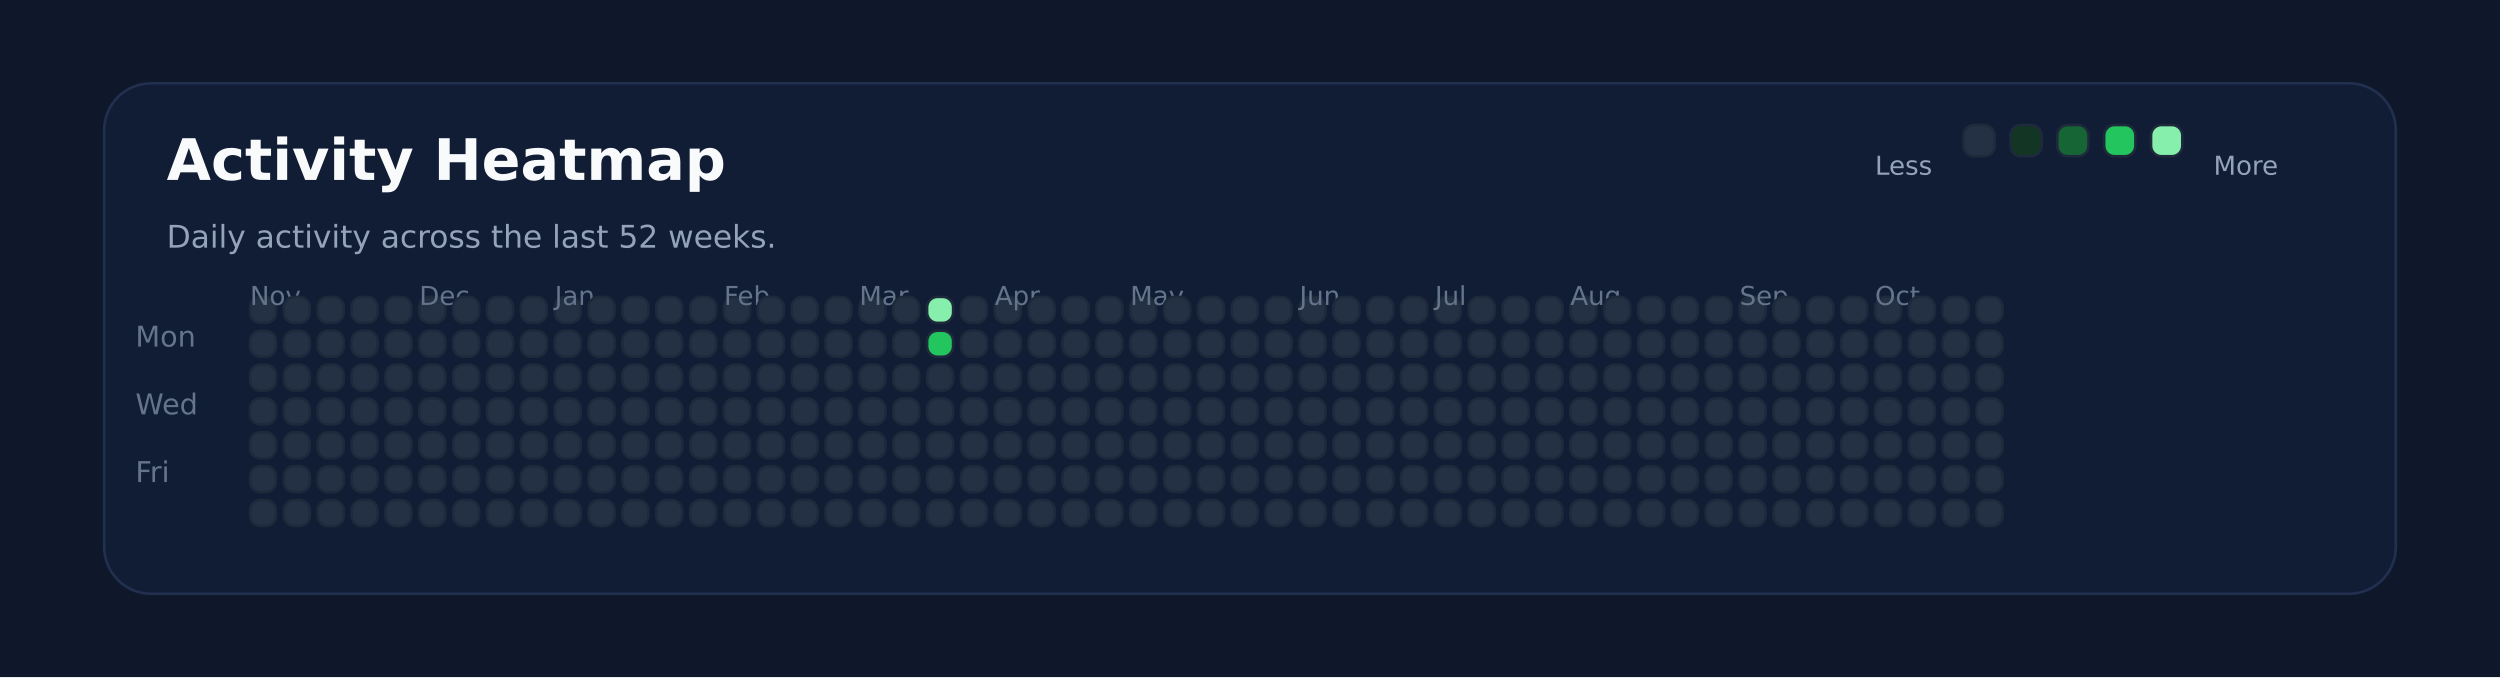
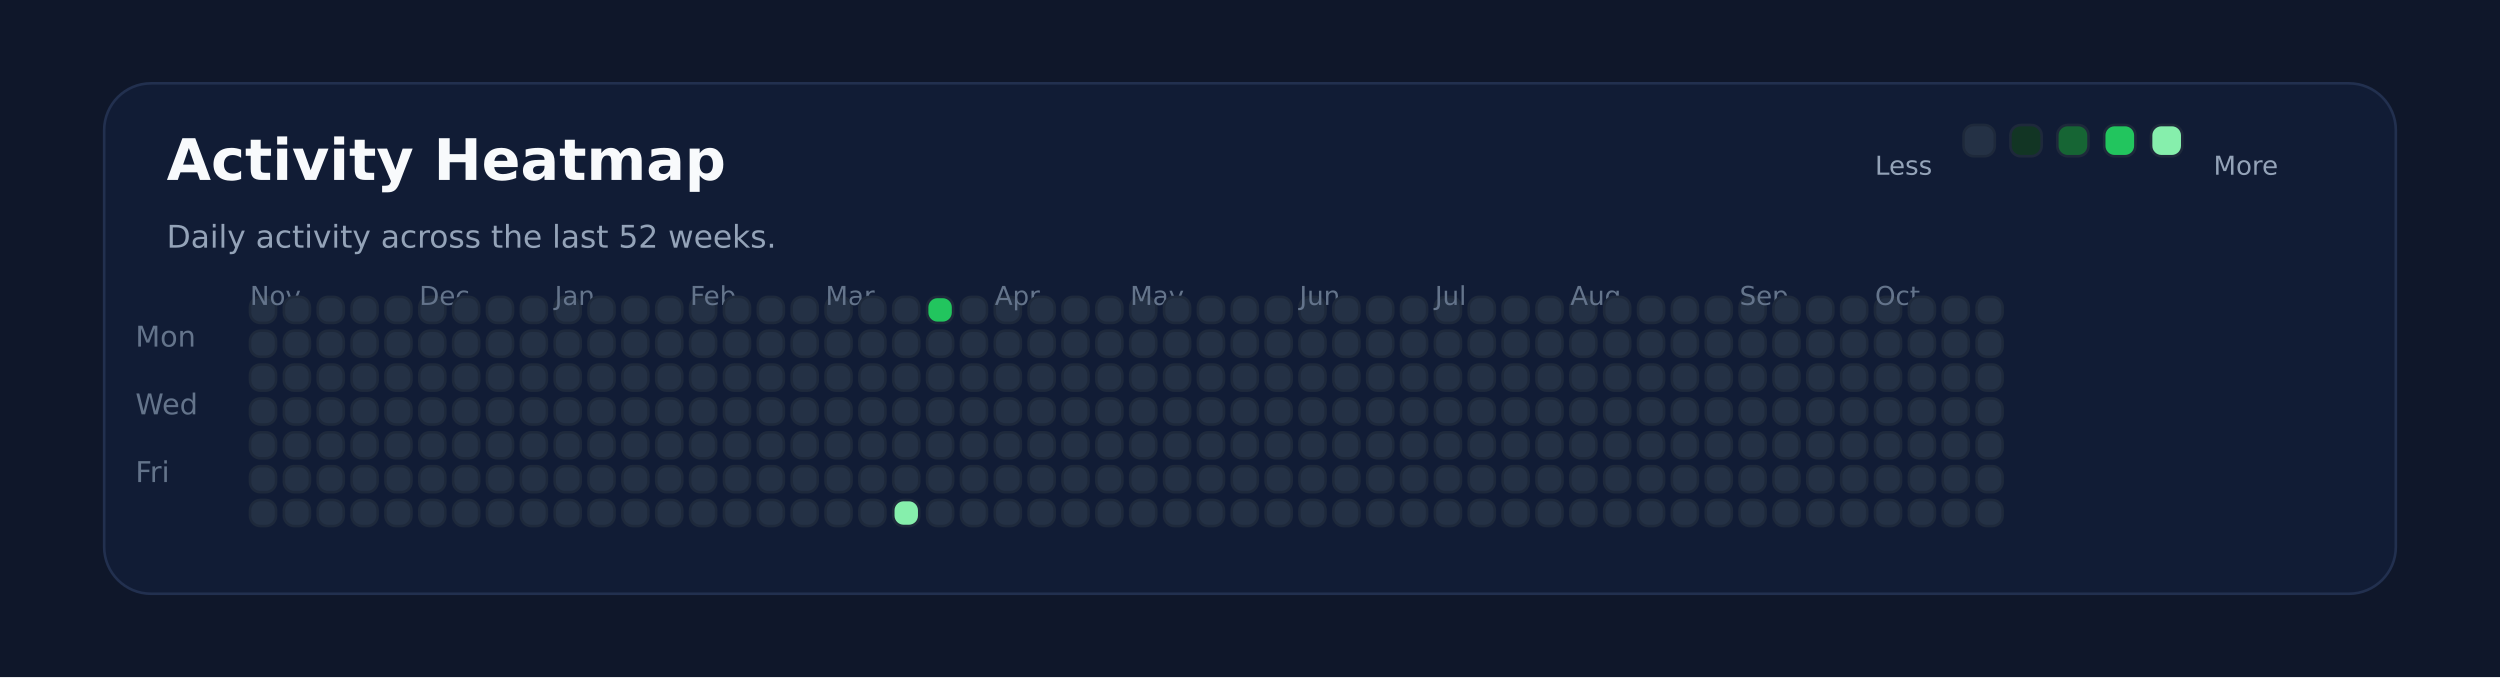
<svg xmlns="http://www.w3.org/2000/svg" xmlns:ns1="http://svgjs.dev/svgjs" version="1.1" width="960" height="260" viewBox="0 0 960 260">
  <rect width="960" height="260" fill="#0f172a" />
  <rect width="880" height="196" x="40" y="32" rx="18" ry="18" fill="#111c35" stroke-width="1" stroke="#22304f" />
  <text x="64" y="69.102" font-size="22" font-family="DejaVu Sans" font-weight="700" fill="#f8fafc" ns1:data="{&quot;leading&quot;:&quot;1.3&quot;}">Activity Heatmap</text>
  <text x="64" y="95.102" font-size="12" font-family="DejaVu Sans" font-weight="400" fill="#94a3b8" ns1:data="{&quot;leading&quot;:&quot;1.3&quot;}">Daily activity across the last 52 weeks.</text>
  <text x="52" y="133.102" font-size="11" font-family="DejaVu Sans" font-weight="400" fill="#64748b" ns1:data="{&quot;leading&quot;:&quot;1.3&quot;}">Mon</text>
  <text x="52" y="159.102" font-size="11" font-family="DejaVu Sans" font-weight="400" fill="#64748b" ns1:data="{&quot;leading&quot;:&quot;1.3&quot;}">Wed</text>
  <text x="52" y="185.102" font-size="11" font-family="DejaVu Sans" font-weight="400" fill="#64748b" ns1:data="{&quot;leading&quot;:&quot;1.3&quot;}">Fri</text>
  <rect width="10" height="10" x="96" y="114" rx="4" ry="4" fill="#243145" stroke-width="1" stroke="#1e293b" />
  <rect width="10" height="10" x="96" y="127" rx="4" ry="4" fill="#243145" stroke-width="1" stroke="#1e293b" />
  <rect width="10" height="10" x="96" y="140" rx="4" ry="4" fill="#243145" stroke-width="1" stroke="#1e293b" />
  <rect width="10" height="10" x="96" y="153" rx="4" ry="4" fill="#243145" stroke-width="1" stroke="#1e293b" />
  <rect width="10" height="10" x="96" y="166" rx="4" ry="4" fill="#243145" stroke-width="1" stroke="#1e293b" />
  <rect width="10" height="10" x="96" y="179" rx="4" ry="4" fill="#243145" stroke-width="1" stroke="#1e293b" />
+   <text x="96" y="117.102" font-size="10" font-family="DejaVu Sans" font-weight="400" fill="#64748b" ns1:data="{&quot;leading&quot;:&quot;1.3&quot;}">Nov</text>
  <rect width="10" height="10" x="96" y="192" rx="4" ry="4" fill="#243145" stroke-width="1" stroke="#1e293b" />
-   <text x="96" y="117.102" font-size="10" font-family="DejaVu Sans" font-weight="400" fill="#64748b" ns1:data="{&quot;leading&quot;:&quot;1.3&quot;}">Nov</text>
  <rect width="10" height="10" x="109" y="114" rx="4" ry="4" fill="#243145" stroke-width="1" stroke="#1e293b" />
  <rect width="10" height="10" x="109" y="127" rx="4" ry="4" fill="#243145" stroke-width="1" stroke="#1e293b" />
  <rect width="10" height="10" x="109" y="140" rx="4" ry="4" fill="#243145" stroke-width="1" stroke="#1e293b" />
  <rect width="10" height="10" x="109" y="153" rx="4" ry="4" fill="#243145" stroke-width="1" stroke="#1e293b" />
  <rect width="10" height="10" x="109" y="166" rx="4" ry="4" fill="#243145" stroke-width="1" stroke="#1e293b" />
  <rect width="10" height="10" x="109" y="179" rx="4" ry="4" fill="#243145" stroke-width="1" stroke="#1e293b" />
  <rect width="10" height="10" x="109" y="192" rx="4" ry="4" fill="#243145" stroke-width="1" stroke="#1e293b" />
  <rect width="10" height="10" x="122" y="114" rx="4" ry="4" fill="#243145" stroke-width="1" stroke="#1e293b" />
  <rect width="10" height="10" x="122" y="127" rx="4" ry="4" fill="#243145" stroke-width="1" stroke="#1e293b" />
  <rect width="10" height="10" x="122" y="140" rx="4" ry="4" fill="#243145" stroke-width="1" stroke="#1e293b" />
  <rect width="10" height="10" x="122" y="153" rx="4" ry="4" fill="#243145" stroke-width="1" stroke="#1e293b" />
  <rect width="10" height="10" x="122" y="166" rx="4" ry="4" fill="#243145" stroke-width="1" stroke="#1e293b" />
  <rect width="10" height="10" x="122" y="179" rx="4" ry="4" fill="#243145" stroke-width="1" stroke="#1e293b" />
  <rect width="10" height="10" x="122" y="192" rx="4" ry="4" fill="#243145" stroke-width="1" stroke="#1e293b" />
  <rect width="10" height="10" x="135" y="114" rx="4" ry="4" fill="#243145" stroke-width="1" stroke="#1e293b" />
  <rect width="10" height="10" x="135" y="127" rx="4" ry="4" fill="#243145" stroke-width="1" stroke="#1e293b" />
  <rect width="10" height="10" x="135" y="140" rx="4" ry="4" fill="#243145" stroke-width="1" stroke="#1e293b" />
  <rect width="10" height="10" x="135" y="153" rx="4" ry="4" fill="#243145" stroke-width="1" stroke="#1e293b" />
  <rect width="10" height="10" x="135" y="166" rx="4" ry="4" fill="#243145" stroke-width="1" stroke="#1e293b" />
  <rect width="10" height="10" x="135" y="179" rx="4" ry="4" fill="#243145" stroke-width="1" stroke="#1e293b" />
  <rect width="10" height="10" x="135" y="192" rx="4" ry="4" fill="#243145" stroke-width="1" stroke="#1e293b" />
  <rect width="10" height="10" x="148" y="114" rx="4" ry="4" fill="#243145" stroke-width="1" stroke="#1e293b" />
  <rect width="10" height="10" x="148" y="127" rx="4" ry="4" fill="#243145" stroke-width="1" stroke="#1e293b" />
  <rect width="10" height="10" x="148" y="140" rx="4" ry="4" fill="#243145" stroke-width="1" stroke="#1e293b" />
  <rect width="10" height="10" x="148" y="153" rx="4" ry="4" fill="#243145" stroke-width="1" stroke="#1e293b" />
  <rect width="10" height="10" x="148" y="166" rx="4" ry="4" fill="#243145" stroke-width="1" stroke="#1e293b" />
  <rect width="10" height="10" x="148" y="179" rx="4" ry="4" fill="#243145" stroke-width="1" stroke="#1e293b" />
  <rect width="10" height="10" x="148" y="192" rx="4" ry="4" fill="#243145" stroke-width="1" stroke="#1e293b" />
  <rect width="10" height="10" x="161" y="114" rx="4" ry="4" fill="#243145" stroke-width="1" stroke="#1e293b" />
+   <text x="161" y="117.102" font-size="10" font-family="DejaVu Sans" font-weight="400" fill="#64748b" ns1:data="{&quot;leading&quot;:&quot;1.3&quot;}">Dec</text>
  <rect width="10" height="10" x="161" y="127" rx="4" ry="4" fill="#243145" stroke-width="1" stroke="#1e293b" />
-   <text x="161" y="117.102" font-size="10" font-family="DejaVu Sans" font-weight="400" fill="#64748b" ns1:data="{&quot;leading&quot;:&quot;1.3&quot;}">Dec</text>
  <rect width="10" height="10" x="161" y="140" rx="4" ry="4" fill="#243145" stroke-width="1" stroke="#1e293b" />
  <rect width="10" height="10" x="161" y="153" rx="4" ry="4" fill="#243145" stroke-width="1" stroke="#1e293b" />
  <rect width="10" height="10" x="161" y="166" rx="4" ry="4" fill="#243145" stroke-width="1" stroke="#1e293b" />
  <rect width="10" height="10" x="161" y="179" rx="4" ry="4" fill="#243145" stroke-width="1" stroke="#1e293b" />
  <rect width="10" height="10" x="161" y="192" rx="4" ry="4" fill="#243145" stroke-width="1" stroke="#1e293b" />
  <rect width="10" height="10" x="174" y="114" rx="4" ry="4" fill="#243145" stroke-width="1" stroke="#1e293b" />
  <rect width="10" height="10" x="174" y="127" rx="4" ry="4" fill="#243145" stroke-width="1" stroke="#1e293b" />
  <rect width="10" height="10" x="174" y="140" rx="4" ry="4" fill="#243145" stroke-width="1" stroke="#1e293b" />
  <rect width="10" height="10" x="174" y="153" rx="4" ry="4" fill="#243145" stroke-width="1" stroke="#1e293b" />
  <rect width="10" height="10" x="174" y="166" rx="4" ry="4" fill="#243145" stroke-width="1" stroke="#1e293b" />
  <rect width="10" height="10" x="174" y="179" rx="4" ry="4" fill="#243145" stroke-width="1" stroke="#1e293b" />
  <rect width="10" height="10" x="174" y="192" rx="4" ry="4" fill="#243145" stroke-width="1" stroke="#1e293b" />
  <rect width="10" height="10" x="187" y="114" rx="4" ry="4" fill="#243145" stroke-width="1" stroke="#1e293b" />
  <rect width="10" height="10" x="187" y="127" rx="4" ry="4" fill="#243145" stroke-width="1" stroke="#1e293b" />
  <rect width="10" height="10" x="187" y="140" rx="4" ry="4" fill="#243145" stroke-width="1" stroke="#1e293b" />
  <rect width="10" height="10" x="187" y="153" rx="4" ry="4" fill="#243145" stroke-width="1" stroke="#1e293b" />
  <rect width="10" height="10" x="187" y="166" rx="4" ry="4" fill="#243145" stroke-width="1" stroke="#1e293b" />
  <rect width="10" height="10" x="187" y="179" rx="4" ry="4" fill="#243145" stroke-width="1" stroke="#1e293b" />
  <rect width="10" height="10" x="187" y="192" rx="4" ry="4" fill="#243145" stroke-width="1" stroke="#1e293b" />
  <rect width="10" height="10" x="200" y="114" rx="4" ry="4" fill="#243145" stroke-width="1" stroke="#1e293b" />
  <rect width="10" height="10" x="200" y="127" rx="4" ry="4" fill="#243145" stroke-width="1" stroke="#1e293b" />
  <rect width="10" height="10" x="200" y="140" rx="4" ry="4" fill="#243145" stroke-width="1" stroke="#1e293b" />
  <rect width="10" height="10" x="200" y="153" rx="4" ry="4" fill="#243145" stroke-width="1" stroke="#1e293b" />
  <rect width="10" height="10" x="200" y="166" rx="4" ry="4" fill="#243145" stroke-width="1" stroke="#1e293b" />
  <rect width="10" height="10" x="200" y="179" rx="4" ry="4" fill="#243145" stroke-width="1" stroke="#1e293b" />
  <rect width="10" height="10" x="200" y="192" rx="4" ry="4" fill="#243145" stroke-width="1" stroke="#1e293b" />
  <rect width="10" height="10" x="213" y="114" rx="4" ry="4" fill="#243145" stroke-width="1" stroke="#1e293b" />
  <rect width="10" height="10" x="213" y="127" rx="4" ry="4" fill="#243145" stroke-width="1" stroke="#1e293b" />
  <rect width="10" height="10" x="213" y="140" rx="4" ry="4" fill="#243145" stroke-width="1" stroke="#1e293b" />
  <rect width="10" height="10" x="213" y="153" rx="4" ry="4" fill="#243145" stroke-width="1" stroke="#1e293b" />
+   <text x="213" y="117.102" font-size="10" font-family="DejaVu Sans" font-weight="400" fill="#64748b" ns1:data="{&quot;leading&quot;:&quot;1.3&quot;}">Jan</text>
  <rect width="10" height="10" x="213" y="166" rx="4" ry="4" fill="#243145" stroke-width="1" stroke="#1e293b" />
-   <text x="213" y="117.102" font-size="10" font-family="DejaVu Sans" font-weight="400" fill="#64748b" ns1:data="{&quot;leading&quot;:&quot;1.3&quot;}">Jan</text>
  <rect width="10" height="10" x="213" y="179" rx="4" ry="4" fill="#243145" stroke-width="1" stroke="#1e293b" />
  <rect width="10" height="10" x="213" y="192" rx="4" ry="4" fill="#243145" stroke-width="1" stroke="#1e293b" />
  <rect width="10" height="10" x="226" y="114" rx="4" ry="4" fill="#243145" stroke-width="1" stroke="#1e293b" />
  <rect width="10" height="10" x="226" y="127" rx="4" ry="4" fill="#243145" stroke-width="1" stroke="#1e293b" />
  <rect width="10" height="10" x="226" y="140" rx="4" ry="4" fill="#243145" stroke-width="1" stroke="#1e293b" />
  <rect width="10" height="10" x="226" y="153" rx="4" ry="4" fill="#243145" stroke-width="1" stroke="#1e293b" />
  <rect width="10" height="10" x="226" y="166" rx="4" ry="4" fill="#243145" stroke-width="1" stroke="#1e293b" />
  <rect width="10" height="10" x="226" y="179" rx="4" ry="4" fill="#243145" stroke-width="1" stroke="#1e293b" />
  <rect width="10" height="10" x="226" y="192" rx="4" ry="4" fill="#243145" stroke-width="1" stroke="#1e293b" />
  <rect width="10" height="10" x="239" y="114" rx="4" ry="4" fill="#243145" stroke-width="1" stroke="#1e293b" />
  <rect width="10" height="10" x="239" y="127" rx="4" ry="4" fill="#243145" stroke-width="1" stroke="#1e293b" />
  <rect width="10" height="10" x="239" y="140" rx="4" ry="4" fill="#243145" stroke-width="1" stroke="#1e293b" />
  <rect width="10" height="10" x="239" y="153" rx="4" ry="4" fill="#243145" stroke-width="1" stroke="#1e293b" />
  <rect width="10" height="10" x="239" y="166" rx="4" ry="4" fill="#243145" stroke-width="1" stroke="#1e293b" />
  <rect width="10" height="10" x="239" y="179" rx="4" ry="4" fill="#243145" stroke-width="1" stroke="#1e293b" />
  <rect width="10" height="10" x="239" y="192" rx="4" ry="4" fill="#243145" stroke-width="1" stroke="#1e293b" />
  <rect width="10" height="10" x="252" y="114" rx="4" ry="4" fill="#243145" stroke-width="1" stroke="#1e293b" />
  <rect width="10" height="10" x="252" y="127" rx="4" ry="4" fill="#243145" stroke-width="1" stroke="#1e293b" />
  <rect width="10" height="10" x="252" y="140" rx="4" ry="4" fill="#243145" stroke-width="1" stroke="#1e293b" />
  <rect width="10" height="10" x="252" y="153" rx="4" ry="4" fill="#243145" stroke-width="1" stroke="#1e293b" />
  <rect width="10" height="10" x="252" y="166" rx="4" ry="4" fill="#243145" stroke-width="1" stroke="#1e293b" />
  <rect width="10" height="10" x="252" y="179" rx="4" ry="4" fill="#243145" stroke-width="1" stroke="#1e293b" />
  <rect width="10" height="10" x="252" y="192" rx="4" ry="4" fill="#243145" stroke-width="1" stroke="#1e293b" />
  <rect width="10" height="10" x="265" y="114" rx="4" ry="4" fill="#243145" stroke-width="1" stroke="#1e293b" />
  <rect width="10" height="10" x="265" y="127" rx="4" ry="4" fill="#243145" stroke-width="1" stroke="#1e293b" />
  <rect width="10" height="10" x="265" y="140" rx="4" ry="4" fill="#243145" stroke-width="1" stroke="#1e293b" />
  <rect width="10" height="10" x="265" y="153" rx="4" ry="4" fill="#243145" stroke-width="1" stroke="#1e293b" />
  <rect width="10" height="10" x="265" y="166" rx="4" ry="4" fill="#243145" stroke-width="1" stroke="#1e293b" />
  <rect width="10" height="10" x="265" y="179" rx="4" ry="4" fill="#243145" stroke-width="1" stroke="#1e293b" />
  <rect width="10" height="10" x="265" y="192" rx="4" ry="4" fill="#243145" stroke-width="1" stroke="#1e293b" />
+   <text x="265" y="117.102" font-size="10" font-family="DejaVu Sans" font-weight="400" fill="#64748b" ns1:data="{&quot;leading&quot;:&quot;1.3&quot;}">Feb</text>
  <rect width="10" height="10" x="278" y="114" rx="4" ry="4" fill="#243145" stroke-width="1" stroke="#1e293b" />
-   <text x="278" y="117.102" font-size="10" font-family="DejaVu Sans" font-weight="400" fill="#64748b" ns1:data="{&quot;leading&quot;:&quot;1.3&quot;}">Feb</text>
  <rect width="10" height="10" x="278" y="127" rx="4" ry="4" fill="#243145" stroke-width="1" stroke="#1e293b" />
  <rect width="10" height="10" x="278" y="140" rx="4" ry="4" fill="#243145" stroke-width="1" stroke="#1e293b" />
  <rect width="10" height="10" x="278" y="153" rx="4" ry="4" fill="#243145" stroke-width="1" stroke="#1e293b" />
  <rect width="10" height="10" x="278" y="166" rx="4" ry="4" fill="#243145" stroke-width="1" stroke="#1e293b" />
  <rect width="10" height="10" x="278" y="179" rx="4" ry="4" fill="#243145" stroke-width="1" stroke="#1e293b" />
  <rect width="10" height="10" x="278" y="192" rx="4" ry="4" fill="#243145" stroke-width="1" stroke="#1e293b" />
  <rect width="10" height="10" x="291" y="114" rx="4" ry="4" fill="#243145" stroke-width="1" stroke="#1e293b" />
  <rect width="10" height="10" x="291" y="127" rx="4" ry="4" fill="#243145" stroke-width="1" stroke="#1e293b" />
  <rect width="10" height="10" x="291" y="140" rx="4" ry="4" fill="#243145" stroke-width="1" stroke="#1e293b" />
  <rect width="10" height="10" x="291" y="153" rx="4" ry="4" fill="#243145" stroke-width="1" stroke="#1e293b" />
  <rect width="10" height="10" x="291" y="166" rx="4" ry="4" fill="#243145" stroke-width="1" stroke="#1e293b" />
  <rect width="10" height="10" x="291" y="179" rx="4" ry="4" fill="#243145" stroke-width="1" stroke="#1e293b" />
  <rect width="10" height="10" x="291" y="192" rx="4" ry="4" fill="#243145" stroke-width="1" stroke="#1e293b" />
  <rect width="10" height="10" x="304" y="114" rx="4" ry="4" fill="#243145" stroke-width="1" stroke="#1e293b" />
  <rect width="10" height="10" x="304" y="127" rx="4" ry="4" fill="#243145" stroke-width="1" stroke="#1e293b" />
  <rect width="10" height="10" x="304" y="140" rx="4" ry="4" fill="#243145" stroke-width="1" stroke="#1e293b" />
  <rect width="10" height="10" x="304" y="153" rx="4" ry="4" fill="#243145" stroke-width="1" stroke="#1e293b" />
  <rect width="10" height="10" x="304" y="166" rx="4" ry="4" fill="#243145" stroke-width="1" stroke="#1e293b" />
  <rect width="10" height="10" x="304" y="179" rx="4" ry="4" fill="#243145" stroke-width="1" stroke="#1e293b" />
  <rect width="10" height="10" x="304" y="192" rx="4" ry="4" fill="#243145" stroke-width="1" stroke="#1e293b" />
  <rect width="10" height="10" x="317" y="114" rx="4" ry="4" fill="#243145" stroke-width="1" stroke="#1e293b" />
  <rect width="10" height="10" x="317" y="127" rx="4" ry="4" fill="#243145" stroke-width="1" stroke="#1e293b" />
  <rect width="10" height="10" x="317" y="140" rx="4" ry="4" fill="#243145" stroke-width="1" stroke="#1e293b" />
  <rect width="10" height="10" x="317" y="153" rx="4" ry="4" fill="#243145" stroke-width="1" stroke="#1e293b" />
  <rect width="10" height="10" x="317" y="166" rx="4" ry="4" fill="#243145" stroke-width="1" stroke="#1e293b" />
  <rect width="10" height="10" x="317" y="179" rx="4" ry="4" fill="#243145" stroke-width="1" stroke="#1e293b" />
  <rect width="10" height="10" x="317" y="192" rx="4" ry="4" fill="#243145" stroke-width="1" stroke="#1e293b" />
+   <text x="317" y="117.102" font-size="10" font-family="DejaVu Sans" font-weight="400" fill="#64748b" ns1:data="{&quot;leading&quot;:&quot;1.3&quot;}">Mar</text>
  <rect width="10" height="10" x="330" y="114" rx="4" ry="4" fill="#243145" stroke-width="1" stroke="#1e293b" />
-   <text x="330" y="117.102" font-size="10" font-family="DejaVu Sans" font-weight="400" fill="#64748b" ns1:data="{&quot;leading&quot;:&quot;1.3&quot;}">Mar</text>
  <rect width="10" height="10" x="330" y="127" rx="4" ry="4" fill="#243145" stroke-width="1" stroke="#1e293b" />
  <rect width="10" height="10" x="330" y="140" rx="4" ry="4" fill="#243145" stroke-width="1" stroke="#1e293b" />
  <rect width="10" height="10" x="330" y="153" rx="4" ry="4" fill="#243145" stroke-width="1" stroke="#1e293b" />
  <rect width="10" height="10" x="330" y="166" rx="4" ry="4" fill="#243145" stroke-width="1" stroke="#1e293b" />
  <rect width="10" height="10" x="330" y="179" rx="4" ry="4" fill="#243145" stroke-width="1" stroke="#1e293b" />
  <rect width="10" height="10" x="330" y="192" rx="4" ry="4" fill="#243145" stroke-width="1" stroke="#1e293b" />
  <rect width="10" height="10" x="343" y="114" rx="4" ry="4" fill="#243145" stroke-width="1" stroke="#1e293b" />
  <rect width="10" height="10" x="343" y="127" rx="4" ry="4" fill="#243145" stroke-width="1" stroke="#1e293b" />
  <rect width="10" height="10" x="343" y="140" rx="4" ry="4" fill="#243145" stroke-width="1" stroke="#1e293b" />
  <rect width="10" height="10" x="343" y="153" rx="4" ry="4" fill="#243145" stroke-width="1" stroke="#1e293b" />
  <rect width="10" height="10" x="343" y="166" rx="4" ry="4" fill="#243145" stroke-width="1" stroke="#1e293b" />
  <rect width="10" height="10" x="343" y="179" rx="4" ry="4" fill="#243145" stroke-width="1" stroke="#1e293b" />
-   <rect width="10" height="10" x="343" y="192" rx="4" ry="4" fill="#243145" stroke-width="1" stroke="#1e293b" />
-   <rect width="10" height="10" x="356" y="114" rx="4" ry="4" fill="#86efac" stroke-width="1" stroke="#1e293b" />
-   <rect width="10" height="10" x="356" y="127" rx="4" ry="4" fill="#22c55e" stroke-width="1" stroke="#1e293b" />
+   <rect width="10" height="10" x="343" y="192" rx="4" ry="4" fill="#86efac" stroke-width="1" stroke="#1e293b" />
+   <rect width="10" height="10" x="356" y="114" rx="4" ry="4" fill="#22c55e" stroke-width="1" stroke="#1e293b" />
+   <rect width="10" height="10" x="356" y="127" rx="4" ry="4" fill="#243145" stroke-width="1" stroke="#1e293b" />
  <rect width="10" height="10" x="356" y="140" rx="4" ry="4" fill="#243145" stroke-width="1" stroke="#1e293b" />
  <rect width="10" height="10" x="356" y="153" rx="4" ry="4" fill="#243145" stroke-width="1" stroke="#1e293b" />
  <rect width="10" height="10" x="356" y="166" rx="4" ry="4" fill="#243145" stroke-width="1" stroke="#1e293b" />
  <rect width="10" height="10" x="356" y="179" rx="4" ry="4" fill="#243145" stroke-width="1" stroke="#1e293b" />
  <rect width="10" height="10" x="356" y="192" rx="4" ry="4" fill="#243145" stroke-width="1" stroke="#1e293b" />
  <rect width="10" height="10" x="369" y="114" rx="4" ry="4" fill="#243145" stroke-width="1" stroke="#1e293b" />
  <rect width="10" height="10" x="369" y="127" rx="4" ry="4" fill="#243145" stroke-width="1" stroke="#1e293b" />
  <rect width="10" height="10" x="369" y="140" rx="4" ry="4" fill="#243145" stroke-width="1" stroke="#1e293b" />
  <rect width="10" height="10" x="369" y="153" rx="4" ry="4" fill="#243145" stroke-width="1" stroke="#1e293b" />
  <rect width="10" height="10" x="369" y="166" rx="4" ry="4" fill="#243145" stroke-width="1" stroke="#1e293b" />
  <rect width="10" height="10" x="369" y="179" rx="4" ry="4" fill="#243145" stroke-width="1" stroke="#1e293b" />
  <rect width="10" height="10" x="369" y="192" rx="4" ry="4" fill="#243145" stroke-width="1" stroke="#1e293b" />
  <rect width="10" height="10" x="382" y="114" rx="4" ry="4" fill="#243145" stroke-width="1" stroke="#1e293b" />
  <rect width="10" height="10" x="382" y="127" rx="4" ry="4" fill="#243145" stroke-width="1" stroke="#1e293b" />
  <rect width="10" height="10" x="382" y="140" rx="4" ry="4" fill="#243145" stroke-width="1" stroke="#1e293b" />
+   <text x="382" y="117.102" font-size="10" font-family="DejaVu Sans" font-weight="400" fill="#64748b" ns1:data="{&quot;leading&quot;:&quot;1.3&quot;}">Apr</text>
  <rect width="10" height="10" x="382" y="153" rx="4" ry="4" fill="#243145" stroke-width="1" stroke="#1e293b" />
-   <text x="382" y="117.102" font-size="10" font-family="DejaVu Sans" font-weight="400" fill="#64748b" ns1:data="{&quot;leading&quot;:&quot;1.3&quot;}">Apr</text>
  <rect width="10" height="10" x="382" y="166" rx="4" ry="4" fill="#243145" stroke-width="1" stroke="#1e293b" />
  <rect width="10" height="10" x="382" y="179" rx="4" ry="4" fill="#243145" stroke-width="1" stroke="#1e293b" />
  <rect width="10" height="10" x="382" y="192" rx="4" ry="4" fill="#243145" stroke-width="1" stroke="#1e293b" />
  <rect width="10" height="10" x="395" y="114" rx="4" ry="4" fill="#243145" stroke-width="1" stroke="#1e293b" />
  <rect width="10" height="10" x="395" y="127" rx="4" ry="4" fill="#243145" stroke-width="1" stroke="#1e293b" />
  <rect width="10" height="10" x="395" y="140" rx="4" ry="4" fill="#243145" stroke-width="1" stroke="#1e293b" />
  <rect width="10" height="10" x="395" y="153" rx="4" ry="4" fill="#243145" stroke-width="1" stroke="#1e293b" />
  <rect width="10" height="10" x="395" y="166" rx="4" ry="4" fill="#243145" stroke-width="1" stroke="#1e293b" />
  <rect width="10" height="10" x="395" y="179" rx="4" ry="4" fill="#243145" stroke-width="1" stroke="#1e293b" />
  <rect width="10" height="10" x="395" y="192" rx="4" ry="4" fill="#243145" stroke-width="1" stroke="#1e293b" />
  <rect width="10" height="10" x="408" y="114" rx="4" ry="4" fill="#243145" stroke-width="1" stroke="#1e293b" />
  <rect width="10" height="10" x="408" y="127" rx="4" ry="4" fill="#243145" stroke-width="1" stroke="#1e293b" />
  <rect width="10" height="10" x="408" y="140" rx="4" ry="4" fill="#243145" stroke-width="1" stroke="#1e293b" />
  <rect width="10" height="10" x="408" y="153" rx="4" ry="4" fill="#243145" stroke-width="1" stroke="#1e293b" />
  <rect width="10" height="10" x="408" y="166" rx="4" ry="4" fill="#243145" stroke-width="1" stroke="#1e293b" />
  <rect width="10" height="10" x="408" y="179" rx="4" ry="4" fill="#243145" stroke-width="1" stroke="#1e293b" />
  <rect width="10" height="10" x="408" y="192" rx="4" ry="4" fill="#243145" stroke-width="1" stroke="#1e293b" />
  <rect width="10" height="10" x="421" y="114" rx="4" ry="4" fill="#243145" stroke-width="1" stroke="#1e293b" />
  <rect width="10" height="10" x="421" y="127" rx="4" ry="4" fill="#243145" stroke-width="1" stroke="#1e293b" />
  <rect width="10" height="10" x="421" y="140" rx="4" ry="4" fill="#243145" stroke-width="1" stroke="#1e293b" />
  <rect width="10" height="10" x="421" y="153" rx="4" ry="4" fill="#243145" stroke-width="1" stroke="#1e293b" />
  <rect width="10" height="10" x="421" y="166" rx="4" ry="4" fill="#243145" stroke-width="1" stroke="#1e293b" />
  <rect width="10" height="10" x="421" y="179" rx="4" ry="4" fill="#243145" stroke-width="1" stroke="#1e293b" />
  <rect width="10" height="10" x="421" y="192" rx="4" ry="4" fill="#243145" stroke-width="1" stroke="#1e293b" />
  <rect width="10" height="10" x="434" y="114" rx="4" ry="4" fill="#243145" stroke-width="1" stroke="#1e293b" />
  <rect width="10" height="10" x="434" y="127" rx="4" ry="4" fill="#243145" stroke-width="1" stroke="#1e293b" />
  <rect width="10" height="10" x="434" y="140" rx="4" ry="4" fill="#243145" stroke-width="1" stroke="#1e293b" />
  <rect width="10" height="10" x="434" y="153" rx="4" ry="4" fill="#243145" stroke-width="1" stroke="#1e293b" />
  <rect width="10" height="10" x="434" y="166" rx="4" ry="4" fill="#243145" stroke-width="1" stroke="#1e293b" />
+   <text x="434" y="117.102" font-size="10" font-family="DejaVu Sans" font-weight="400" fill="#64748b" ns1:data="{&quot;leading&quot;:&quot;1.3&quot;}">May</text>
  <rect width="10" height="10" x="434" y="179" rx="4" ry="4" fill="#243145" stroke-width="1" stroke="#1e293b" />
-   <text x="434" y="117.102" font-size="10" font-family="DejaVu Sans" font-weight="400" fill="#64748b" ns1:data="{&quot;leading&quot;:&quot;1.3&quot;}">May</text>
  <rect width="10" height="10" x="434" y="192" rx="4" ry="4" fill="#243145" stroke-width="1" stroke="#1e293b" />
  <rect width="10" height="10" x="447" y="114" rx="4" ry="4" fill="#243145" stroke-width="1" stroke="#1e293b" />
  <rect width="10" height="10" x="447" y="127" rx="4" ry="4" fill="#243145" stroke-width="1" stroke="#1e293b" />
  <rect width="10" height="10" x="447" y="140" rx="4" ry="4" fill="#243145" stroke-width="1" stroke="#1e293b" />
  <rect width="10" height="10" x="447" y="153" rx="4" ry="4" fill="#243145" stroke-width="1" stroke="#1e293b" />
  <rect width="10" height="10" x="447" y="166" rx="4" ry="4" fill="#243145" stroke-width="1" stroke="#1e293b" />
  <rect width="10" height="10" x="447" y="179" rx="4" ry="4" fill="#243145" stroke-width="1" stroke="#1e293b" />
  <rect width="10" height="10" x="447" y="192" rx="4" ry="4" fill="#243145" stroke-width="1" stroke="#1e293b" />
  <rect width="10" height="10" x="460" y="114" rx="4" ry="4" fill="#243145" stroke-width="1" stroke="#1e293b" />
  <rect width="10" height="10" x="460" y="127" rx="4" ry="4" fill="#243145" stroke-width="1" stroke="#1e293b" />
  <rect width="10" height="10" x="460" y="140" rx="4" ry="4" fill="#243145" stroke-width="1" stroke="#1e293b" />
  <rect width="10" height="10" x="460" y="153" rx="4" ry="4" fill="#243145" stroke-width="1" stroke="#1e293b" />
  <rect width="10" height="10" x="460" y="166" rx="4" ry="4" fill="#243145" stroke-width="1" stroke="#1e293b" />
  <rect width="10" height="10" x="460" y="179" rx="4" ry="4" fill="#243145" stroke-width="1" stroke="#1e293b" />
  <rect width="10" height="10" x="460" y="192" rx="4" ry="4" fill="#243145" stroke-width="1" stroke="#1e293b" />
  <rect width="10" height="10" x="473" y="114" rx="4" ry="4" fill="#243145" stroke-width="1" stroke="#1e293b" />
  <rect width="10" height="10" x="473" y="127" rx="4" ry="4" fill="#243145" stroke-width="1" stroke="#1e293b" />
  <rect width="10" height="10" x="473" y="140" rx="4" ry="4" fill="#243145" stroke-width="1" stroke="#1e293b" />
  <rect width="10" height="10" x="473" y="153" rx="4" ry="4" fill="#243145" stroke-width="1" stroke="#1e293b" />
  <rect width="10" height="10" x="473" y="166" rx="4" ry="4" fill="#243145" stroke-width="1" stroke="#1e293b" />
  <rect width="10" height="10" x="473" y="179" rx="4" ry="4" fill="#243145" stroke-width="1" stroke="#1e293b" />
  <rect width="10" height="10" x="473" y="192" rx="4" ry="4" fill="#243145" stroke-width="1" stroke="#1e293b" />
  <rect width="10" height="10" x="486" y="114" rx="4" ry="4" fill="#243145" stroke-width="1" stroke="#1e293b" />
  <rect width="10" height="10" x="486" y="127" rx="4" ry="4" fill="#243145" stroke-width="1" stroke="#1e293b" />
  <rect width="10" height="10" x="486" y="140" rx="4" ry="4" fill="#243145" stroke-width="1" stroke="#1e293b" />
  <rect width="10" height="10" x="486" y="153" rx="4" ry="4" fill="#243145" stroke-width="1" stroke="#1e293b" />
  <rect width="10" height="10" x="486" y="166" rx="4" ry="4" fill="#243145" stroke-width="1" stroke="#1e293b" />
  <rect width="10" height="10" x="486" y="179" rx="4" ry="4" fill="#243145" stroke-width="1" stroke="#1e293b" />
  <rect width="10" height="10" x="486" y="192" rx="4" ry="4" fill="#243145" stroke-width="1" stroke="#1e293b" />
  <rect width="10" height="10" x="499" y="114" rx="4" ry="4" fill="#243145" stroke-width="1" stroke="#1e293b" />
+   <text x="499" y="117.102" font-size="10" font-family="DejaVu Sans" font-weight="400" fill="#64748b" ns1:data="{&quot;leading&quot;:&quot;1.3&quot;}">Jun</text>
  <rect width="10" height="10" x="499" y="127" rx="4" ry="4" fill="#243145" stroke-width="1" stroke="#1e293b" />
-   <text x="499" y="117.102" font-size="10" font-family="DejaVu Sans" font-weight="400" fill="#64748b" ns1:data="{&quot;leading&quot;:&quot;1.3&quot;}">Jun</text>
  <rect width="10" height="10" x="499" y="140" rx="4" ry="4" fill="#243145" stroke-width="1" stroke="#1e293b" />
  <rect width="10" height="10" x="499" y="153" rx="4" ry="4" fill="#243145" stroke-width="1" stroke="#1e293b" />
  <rect width="10" height="10" x="499" y="166" rx="4" ry="4" fill="#243145" stroke-width="1" stroke="#1e293b" />
  <rect width="10" height="10" x="499" y="179" rx="4" ry="4" fill="#243145" stroke-width="1" stroke="#1e293b" />
  <rect width="10" height="10" x="499" y="192" rx="4" ry="4" fill="#243145" stroke-width="1" stroke="#1e293b" />
  <rect width="10" height="10" x="512" y="114" rx="4" ry="4" fill="#243145" stroke-width="1" stroke="#1e293b" />
  <rect width="10" height="10" x="512" y="127" rx="4" ry="4" fill="#243145" stroke-width="1" stroke="#1e293b" />
  <rect width="10" height="10" x="512" y="140" rx="4" ry="4" fill="#243145" stroke-width="1" stroke="#1e293b" />
  <rect width="10" height="10" x="512" y="153" rx="4" ry="4" fill="#243145" stroke-width="1" stroke="#1e293b" />
  <rect width="10" height="10" x="512" y="166" rx="4" ry="4" fill="#243145" stroke-width="1" stroke="#1e293b" />
  <rect width="10" height="10" x="512" y="179" rx="4" ry="4" fill="#243145" stroke-width="1" stroke="#1e293b" />
  <rect width="10" height="10" x="512" y="192" rx="4" ry="4" fill="#243145" stroke-width="1" stroke="#1e293b" />
  <rect width="10" height="10" x="525" y="114" rx="4" ry="4" fill="#243145" stroke-width="1" stroke="#1e293b" />
  <rect width="10" height="10" x="525" y="127" rx="4" ry="4" fill="#243145" stroke-width="1" stroke="#1e293b" />
  <rect width="10" height="10" x="525" y="140" rx="4" ry="4" fill="#243145" stroke-width="1" stroke="#1e293b" />
  <rect width="10" height="10" x="525" y="153" rx="4" ry="4" fill="#243145" stroke-width="1" stroke="#1e293b" />
  <rect width="10" height="10" x="525" y="166" rx="4" ry="4" fill="#243145" stroke-width="1" stroke="#1e293b" />
  <rect width="10" height="10" x="525" y="179" rx="4" ry="4" fill="#243145" stroke-width="1" stroke="#1e293b" />
  <rect width="10" height="10" x="525" y="192" rx="4" ry="4" fill="#243145" stroke-width="1" stroke="#1e293b" />
  <rect width="10" height="10" x="538" y="114" rx="4" ry="4" fill="#243145" stroke-width="1" stroke="#1e293b" />
  <rect width="10" height="10" x="538" y="127" rx="4" ry="4" fill="#243145" stroke-width="1" stroke="#1e293b" />
  <rect width="10" height="10" x="538" y="140" rx="4" ry="4" fill="#243145" stroke-width="1" stroke="#1e293b" />
  <rect width="10" height="10" x="538" y="153" rx="4" ry="4" fill="#243145" stroke-width="1" stroke="#1e293b" />
  <rect width="10" height="10" x="538" y="166" rx="4" ry="4" fill="#243145" stroke-width="1" stroke="#1e293b" />
  <rect width="10" height="10" x="538" y="179" rx="4" ry="4" fill="#243145" stroke-width="1" stroke="#1e293b" />
  <rect width="10" height="10" x="538" y="192" rx="4" ry="4" fill="#243145" stroke-width="1" stroke="#1e293b" />
  <rect width="10" height="10" x="551" y="114" rx="4" ry="4" fill="#243145" stroke-width="1" stroke="#1e293b" />
  <rect width="10" height="10" x="551" y="127" rx="4" ry="4" fill="#243145" stroke-width="1" stroke="#1e293b" />
  <rect width="10" height="10" x="551" y="140" rx="4" ry="4" fill="#243145" stroke-width="1" stroke="#1e293b" />
+   <text x="551" y="117.102" font-size="10" font-family="DejaVu Sans" font-weight="400" fill="#64748b" ns1:data="{&quot;leading&quot;:&quot;1.3&quot;}">Jul</text>
  <rect width="10" height="10" x="551" y="153" rx="4" ry="4" fill="#243145" stroke-width="1" stroke="#1e293b" />
-   <text x="551" y="117.102" font-size="10" font-family="DejaVu Sans" font-weight="400" fill="#64748b" ns1:data="{&quot;leading&quot;:&quot;1.3&quot;}">Jul</text>
  <rect width="10" height="10" x="551" y="166" rx="4" ry="4" fill="#243145" stroke-width="1" stroke="#1e293b" />
  <rect width="10" height="10" x="551" y="179" rx="4" ry="4" fill="#243145" stroke-width="1" stroke="#1e293b" />
  <rect width="10" height="10" x="551" y="192" rx="4" ry="4" fill="#243145" stroke-width="1" stroke="#1e293b" />
  <rect width="10" height="10" x="564" y="114" rx="4" ry="4" fill="#243145" stroke-width="1" stroke="#1e293b" />
  <rect width="10" height="10" x="564" y="127" rx="4" ry="4" fill="#243145" stroke-width="1" stroke="#1e293b" />
  <rect width="10" height="10" x="564" y="140" rx="4" ry="4" fill="#243145" stroke-width="1" stroke="#1e293b" />
  <rect width="10" height="10" x="564" y="153" rx="4" ry="4" fill="#243145" stroke-width="1" stroke="#1e293b" />
  <rect width="10" height="10" x="564" y="166" rx="4" ry="4" fill="#243145" stroke-width="1" stroke="#1e293b" />
  <rect width="10" height="10" x="564" y="179" rx="4" ry="4" fill="#243145" stroke-width="1" stroke="#1e293b" />
  <rect width="10" height="10" x="564" y="192" rx="4" ry="4" fill="#243145" stroke-width="1" stroke="#1e293b" />
  <rect width="10" height="10" x="577" y="114" rx="4" ry="4" fill="#243145" stroke-width="1" stroke="#1e293b" />
  <rect width="10" height="10" x="577" y="127" rx="4" ry="4" fill="#243145" stroke-width="1" stroke="#1e293b" />
  <rect width="10" height="10" x="577" y="140" rx="4" ry="4" fill="#243145" stroke-width="1" stroke="#1e293b" />
  <rect width="10" height="10" x="577" y="153" rx="4" ry="4" fill="#243145" stroke-width="1" stroke="#1e293b" />
  <rect width="10" height="10" x="577" y="166" rx="4" ry="4" fill="#243145" stroke-width="1" stroke="#1e293b" />
  <rect width="10" height="10" x="577" y="179" rx="4" ry="4" fill="#243145" stroke-width="1" stroke="#1e293b" />
  <rect width="10" height="10" x="577" y="192" rx="4" ry="4" fill="#243145" stroke-width="1" stroke="#1e293b" />
  <rect width="10" height="10" x="590" y="114" rx="4" ry="4" fill="#243145" stroke-width="1" stroke="#1e293b" />
  <rect width="10" height="10" x="590" y="127" rx="4" ry="4" fill="#243145" stroke-width="1" stroke="#1e293b" />
  <rect width="10" height="10" x="590" y="140" rx="4" ry="4" fill="#243145" stroke-width="1" stroke="#1e293b" />
  <rect width="10" height="10" x="590" y="153" rx="4" ry="4" fill="#243145" stroke-width="1" stroke="#1e293b" />
  <rect width="10" height="10" x="590" y="166" rx="4" ry="4" fill="#243145" stroke-width="1" stroke="#1e293b" />
  <rect width="10" height="10" x="590" y="179" rx="4" ry="4" fill="#243145" stroke-width="1" stroke="#1e293b" />
  <rect width="10" height="10" x="590" y="192" rx="4" ry="4" fill="#243145" stroke-width="1" stroke="#1e293b" />
  <rect width="10" height="10" x="603" y="114" rx="4" ry="4" fill="#243145" stroke-width="1" stroke="#1e293b" />
  <rect width="10" height="10" x="603" y="127" rx="4" ry="4" fill="#243145" stroke-width="1" stroke="#1e293b" />
  <rect width="10" height="10" x="603" y="140" rx="4" ry="4" fill="#243145" stroke-width="1" stroke="#1e293b" />
  <rect width="10" height="10" x="603" y="153" rx="4" ry="4" fill="#243145" stroke-width="1" stroke="#1e293b" />
  <rect width="10" height="10" x="603" y="166" rx="4" ry="4" fill="#243145" stroke-width="1" stroke="#1e293b" />
  <rect width="10" height="10" x="603" y="179" rx="4" ry="4" fill="#243145" stroke-width="1" stroke="#1e293b" />
+   <text x="603" y="117.102" font-size="10" font-family="DejaVu Sans" font-weight="400" fill="#64748b" ns1:data="{&quot;leading&quot;:&quot;1.3&quot;}">Aug</text>
  <rect width="10" height="10" x="603" y="192" rx="4" ry="4" fill="#243145" stroke-width="1" stroke="#1e293b" />
-   <text x="603" y="117.102" font-size="10" font-family="DejaVu Sans" font-weight="400" fill="#64748b" ns1:data="{&quot;leading&quot;:&quot;1.3&quot;}">Aug</text>
  <rect width="10" height="10" x="616" y="114" rx="4" ry="4" fill="#243145" stroke-width="1" stroke="#1e293b" />
  <rect width="10" height="10" x="616" y="127" rx="4" ry="4" fill="#243145" stroke-width="1" stroke="#1e293b" />
  <rect width="10" height="10" x="616" y="140" rx="4" ry="4" fill="#243145" stroke-width="1" stroke="#1e293b" />
  <rect width="10" height="10" x="616" y="153" rx="4" ry="4" fill="#243145" stroke-width="1" stroke="#1e293b" />
  <rect width="10" height="10" x="616" y="166" rx="4" ry="4" fill="#243145" stroke-width="1" stroke="#1e293b" />
  <rect width="10" height="10" x="616" y="179" rx="4" ry="4" fill="#243145" stroke-width="1" stroke="#1e293b" />
  <rect width="10" height="10" x="616" y="192" rx="4" ry="4" fill="#243145" stroke-width="1" stroke="#1e293b" />
  <rect width="10" height="10" x="629" y="114" rx="4" ry="4" fill="#243145" stroke-width="1" stroke="#1e293b" />
  <rect width="10" height="10" x="629" y="127" rx="4" ry="4" fill="#243145" stroke-width="1" stroke="#1e293b" />
  <rect width="10" height="10" x="629" y="140" rx="4" ry="4" fill="#243145" stroke-width="1" stroke="#1e293b" />
  <rect width="10" height="10" x="629" y="153" rx="4" ry="4" fill="#243145" stroke-width="1" stroke="#1e293b" />
  <rect width="10" height="10" x="629" y="166" rx="4" ry="4" fill="#243145" stroke-width="1" stroke="#1e293b" />
  <rect width="10" height="10" x="629" y="179" rx="4" ry="4" fill="#243145" stroke-width="1" stroke="#1e293b" />
  <rect width="10" height="10" x="629" y="192" rx="4" ry="4" fill="#243145" stroke-width="1" stroke="#1e293b" />
  <rect width="10" height="10" x="642" y="114" rx="4" ry="4" fill="#243145" stroke-width="1" stroke="#1e293b" />
  <rect width="10" height="10" x="642" y="127" rx="4" ry="4" fill="#243145" stroke-width="1" stroke="#1e293b" />
  <rect width="10" height="10" x="642" y="140" rx="4" ry="4" fill="#243145" stroke-width="1" stroke="#1e293b" />
  <rect width="10" height="10" x="642" y="153" rx="4" ry="4" fill="#243145" stroke-width="1" stroke="#1e293b" />
  <rect width="10" height="10" x="642" y="166" rx="4" ry="4" fill="#243145" stroke-width="1" stroke="#1e293b" />
  <rect width="10" height="10" x="642" y="179" rx="4" ry="4" fill="#243145" stroke-width="1" stroke="#1e293b" />
  <rect width="10" height="10" x="642" y="192" rx="4" ry="4" fill="#243145" stroke-width="1" stroke="#1e293b" />
  <rect width="10" height="10" x="655" y="114" rx="4" ry="4" fill="#243145" stroke-width="1" stroke="#1e293b" />
  <rect width="10" height="10" x="655" y="127" rx="4" ry="4" fill="#243145" stroke-width="1" stroke="#1e293b" />
  <rect width="10" height="10" x="655" y="140" rx="4" ry="4" fill="#243145" stroke-width="1" stroke="#1e293b" />
  <rect width="10" height="10" x="655" y="153" rx="4" ry="4" fill="#243145" stroke-width="1" stroke="#1e293b" />
  <rect width="10" height="10" x="655" y="166" rx="4" ry="4" fill="#243145" stroke-width="1" stroke="#1e293b" />
  <rect width="10" height="10" x="655" y="179" rx="4" ry="4" fill="#243145" stroke-width="1" stroke="#1e293b" />
  <rect width="10" height="10" x="655" y="192" rx="4" ry="4" fill="#243145" stroke-width="1" stroke="#1e293b" />
  <rect width="10" height="10" x="668" y="114" rx="4" ry="4" fill="#243145" stroke-width="1" stroke="#1e293b" />
  <rect width="10" height="10" x="668" y="127" rx="4" ry="4" fill="#243145" stroke-width="1" stroke="#1e293b" />
+   <text x="668" y="117.102" font-size="10" font-family="DejaVu Sans" font-weight="400" fill="#64748b" ns1:data="{&quot;leading&quot;:&quot;1.3&quot;}">Sep</text>
  <rect width="10" height="10" x="668" y="140" rx="4" ry="4" fill="#243145" stroke-width="1" stroke="#1e293b" />
-   <text x="668" y="117.102" font-size="10" font-family="DejaVu Sans" font-weight="400" fill="#64748b" ns1:data="{&quot;leading&quot;:&quot;1.3&quot;}">Sep</text>
  <rect width="10" height="10" x="668" y="153" rx="4" ry="4" fill="#243145" stroke-width="1" stroke="#1e293b" />
  <rect width="10" height="10" x="668" y="166" rx="4" ry="4" fill="#243145" stroke-width="1" stroke="#1e293b" />
  <rect width="10" height="10" x="668" y="179" rx="4" ry="4" fill="#243145" stroke-width="1" stroke="#1e293b" />
  <rect width="10" height="10" x="668" y="192" rx="4" ry="4" fill="#243145" stroke-width="1" stroke="#1e293b" />
  <rect width="10" height="10" x="681" y="114" rx="4" ry="4" fill="#243145" stroke-width="1" stroke="#1e293b" />
  <rect width="10" height="10" x="681" y="127" rx="4" ry="4" fill="#243145" stroke-width="1" stroke="#1e293b" />
  <rect width="10" height="10" x="681" y="140" rx="4" ry="4" fill="#243145" stroke-width="1" stroke="#1e293b" />
  <rect width="10" height="10" x="681" y="153" rx="4" ry="4" fill="#243145" stroke-width="1" stroke="#1e293b" />
  <rect width="10" height="10" x="681" y="166" rx="4" ry="4" fill="#243145" stroke-width="1" stroke="#1e293b" />
  <rect width="10" height="10" x="681" y="179" rx="4" ry="4" fill="#243145" stroke-width="1" stroke="#1e293b" />
  <rect width="10" height="10" x="681" y="192" rx="4" ry="4" fill="#243145" stroke-width="1" stroke="#1e293b" />
  <rect width="10" height="10" x="694" y="114" rx="4" ry="4" fill="#243145" stroke-width="1" stroke="#1e293b" />
  <rect width="10" height="10" x="694" y="127" rx="4" ry="4" fill="#243145" stroke-width="1" stroke="#1e293b" />
  <rect width="10" height="10" x="694" y="140" rx="4" ry="4" fill="#243145" stroke-width="1" stroke="#1e293b" />
  <rect width="10" height="10" x="694" y="153" rx="4" ry="4" fill="#243145" stroke-width="1" stroke="#1e293b" />
  <rect width="10" height="10" x="694" y="166" rx="4" ry="4" fill="#243145" stroke-width="1" stroke="#1e293b" />
  <rect width="10" height="10" x="694" y="179" rx="4" ry="4" fill="#243145" stroke-width="1" stroke="#1e293b" />
  <rect width="10" height="10" x="694" y="192" rx="4" ry="4" fill="#243145" stroke-width="1" stroke="#1e293b" />
  <rect width="10" height="10" x="707" y="114" rx="4" ry="4" fill="#243145" stroke-width="1" stroke="#1e293b" />
  <rect width="10" height="10" x="707" y="127" rx="4" ry="4" fill="#243145" stroke-width="1" stroke="#1e293b" />
  <rect width="10" height="10" x="707" y="140" rx="4" ry="4" fill="#243145" stroke-width="1" stroke="#1e293b" />
  <rect width="10" height="10" x="707" y="153" rx="4" ry="4" fill="#243145" stroke-width="1" stroke="#1e293b" />
  <rect width="10" height="10" x="707" y="166" rx="4" ry="4" fill="#243145" stroke-width="1" stroke="#1e293b" />
  <rect width="10" height="10" x="707" y="179" rx="4" ry="4" fill="#243145" stroke-width="1" stroke="#1e293b" />
  <rect width="10" height="10" x="707" y="192" rx="4" ry="4" fill="#243145" stroke-width="1" stroke="#1e293b" />
  <rect width="10" height="10" x="720" y="114" rx="4" ry="4" fill="#243145" stroke-width="1" stroke="#1e293b" />
  <rect width="10" height="10" x="720" y="127" rx="4" ry="4" fill="#243145" stroke-width="1" stroke="#1e293b" />
  <rect width="10" height="10" x="720" y="140" rx="4" ry="4" fill="#243145" stroke-width="1" stroke="#1e293b" />
  <rect width="10" height="10" x="720" y="153" rx="4" ry="4" fill="#243145" stroke-width="1" stroke="#1e293b" />
+   <text x="720" y="117.102" font-size="10" font-family="DejaVu Sans" font-weight="400" fill="#64748b" ns1:data="{&quot;leading&quot;:&quot;1.3&quot;}">Oct</text>
  <rect width="10" height="10" x="720" y="166" rx="4" ry="4" fill="#243145" stroke-width="1" stroke="#1e293b" />
-   <text x="720" y="117.102" font-size="10" font-family="DejaVu Sans" font-weight="400" fill="#64748b" ns1:data="{&quot;leading&quot;:&quot;1.3&quot;}">Oct</text>
  <rect width="10" height="10" x="720" y="179" rx="4" ry="4" fill="#243145" stroke-width="1" stroke="#1e293b" />
  <rect width="10" height="10" x="720" y="192" rx="4" ry="4" fill="#243145" stroke-width="1" stroke="#1e293b" />
  <rect width="10" height="10" x="733" y="114" rx="4" ry="4" fill="#243145" stroke-width="1" stroke="#1e293b" />
  <rect width="10" height="10" x="733" y="127" rx="4" ry="4" fill="#243145" stroke-width="1" stroke="#1e293b" />
  <rect width="10" height="10" x="733" y="140" rx="4" ry="4" fill="#243145" stroke-width="1" stroke="#1e293b" />
  <rect width="10" height="10" x="733" y="153" rx="4" ry="4" fill="#243145" stroke-width="1" stroke="#1e293b" />
  <rect width="10" height="10" x="733" y="166" rx="4" ry="4" fill="#243145" stroke-width="1" stroke="#1e293b" />
  <rect width="10" height="10" x="733" y="179" rx="4" ry="4" fill="#243145" stroke-width="1" stroke="#1e293b" />
  <rect width="10" height="10" x="733" y="192" rx="4" ry="4" fill="#243145" stroke-width="1" stroke="#1e293b" />
  <rect width="10" height="10" x="746" y="114" rx="4" ry="4" fill="#243145" stroke-width="1" stroke="#1e293b" />
  <rect width="10" height="10" x="746" y="127" rx="4" ry="4" fill="#243145" stroke-width="1" stroke="#1e293b" />
  <rect width="10" height="10" x="746" y="140" rx="4" ry="4" fill="#243145" stroke-width="1" stroke="#1e293b" />
  <rect width="10" height="10" x="746" y="153" rx="4" ry="4" fill="#243145" stroke-width="1" stroke="#1e293b" />
  <rect width="10" height="10" x="746" y="166" rx="4" ry="4" fill="#243145" stroke-width="1" stroke="#1e293b" />
  <rect width="10" height="10" x="746" y="179" rx="4" ry="4" fill="#243145" stroke-width="1" stroke="#1e293b" />
  <rect width="10" height="10" x="746" y="192" rx="4" ry="4" fill="#243145" stroke-width="1" stroke="#1e293b" />
  <rect width="10" height="10" x="759" y="114" rx="4" ry="4" fill="#243145" stroke-width="1" stroke="#1e293b" />
  <rect width="10" height="10" x="759" y="127" rx="4" ry="4" fill="#243145" stroke-width="1" stroke="#1e293b" />
  <rect width="10" height="10" x="759" y="140" rx="4" ry="4" fill="#243145" stroke-width="1" stroke="#1e293b" />
  <rect width="10" height="10" x="759" y="153" rx="4" ry="4" fill="#243145" stroke-width="1" stroke="#1e293b" />
  <rect width="10" height="10" x="759" y="166" rx="4" ry="4" fill="#243145" stroke-width="1" stroke="#1e293b" />
  <rect width="10" height="10" x="759" y="179" rx="4" ry="4" fill="#243145" stroke-width="1" stroke="#1e293b" />
  <rect width="10" height="10" x="759" y="192" rx="4" ry="4" fill="#243145" stroke-width="1" stroke="#1e293b" />
  <text x="720" y="67.102" font-size="10" font-family="DejaVu Sans" font-weight="400" fill="#94a3b8" ns1:data="{&quot;leading&quot;:&quot;1.3&quot;}">Less</text>
  <rect width="12" height="12" x="754" y="48" rx="4" ry="4" fill="#243145" stroke-width="1" stroke="#1e293b" />
  <rect width="12" height="12" x="772" y="48" rx="4" ry="4" fill="#123524" stroke-width="1" stroke="#1e293b" />
  <rect width="12" height="12" x="790" y="48" rx="4" ry="4" fill="#166534" stroke-width="1" stroke="#1e293b" />
  <rect width="12" height="12" x="808" y="48" rx="4" ry="4" fill="#22c55e" stroke-width="1" stroke="#1e293b" />
  <rect width="12" height="12" x="826" y="48" rx="4" ry="4" fill="#86efac" stroke-width="1" stroke="#1e293b" />
  <text x="850" y="67.102" font-size="10" font-family="DejaVu Sans" font-weight="400" fill="#94a3b8" ns1:data="{&quot;leading&quot;:&quot;1.3&quot;}">More</text>
</svg>
